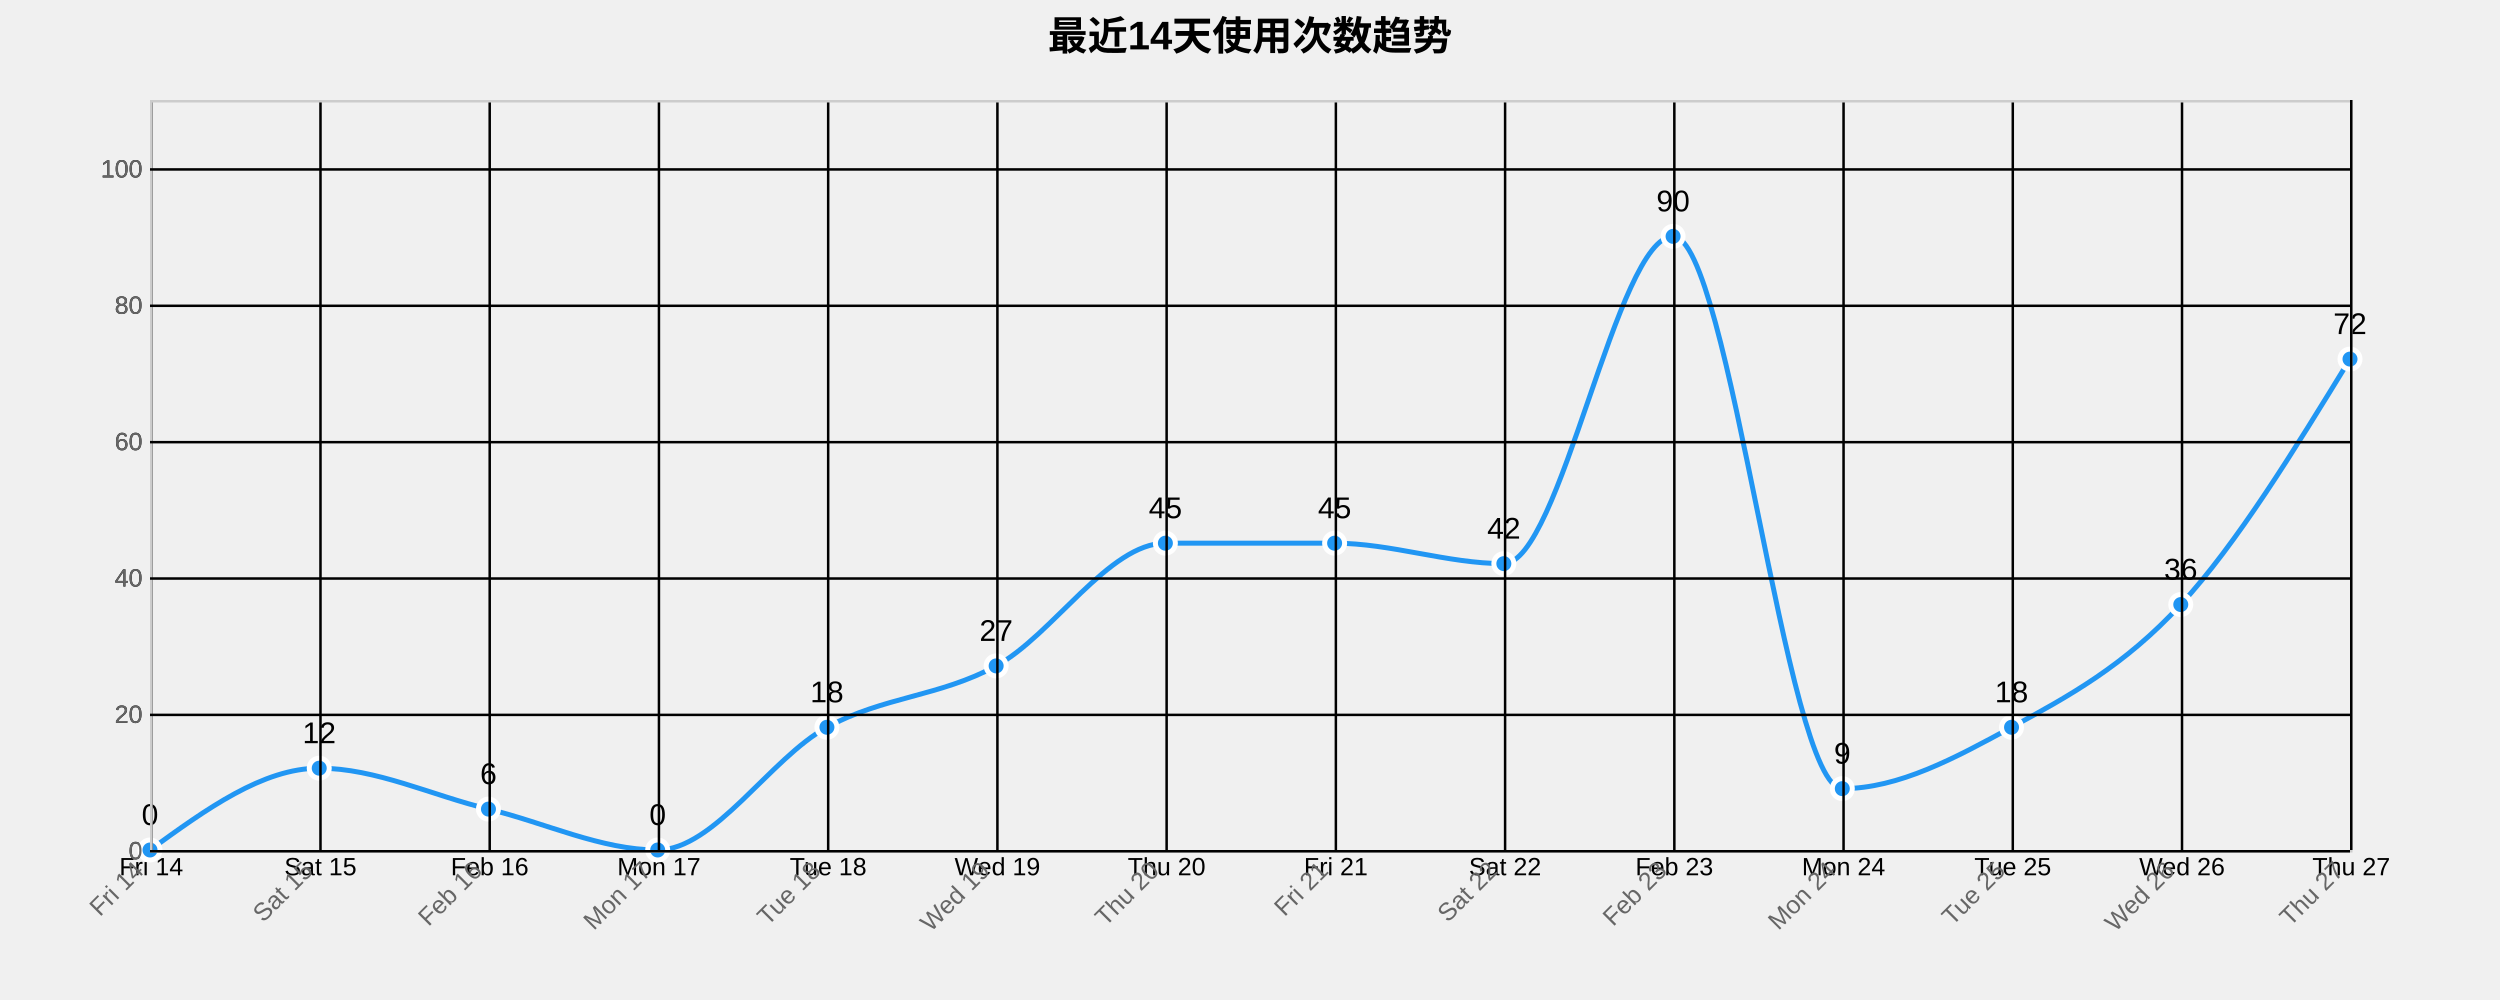
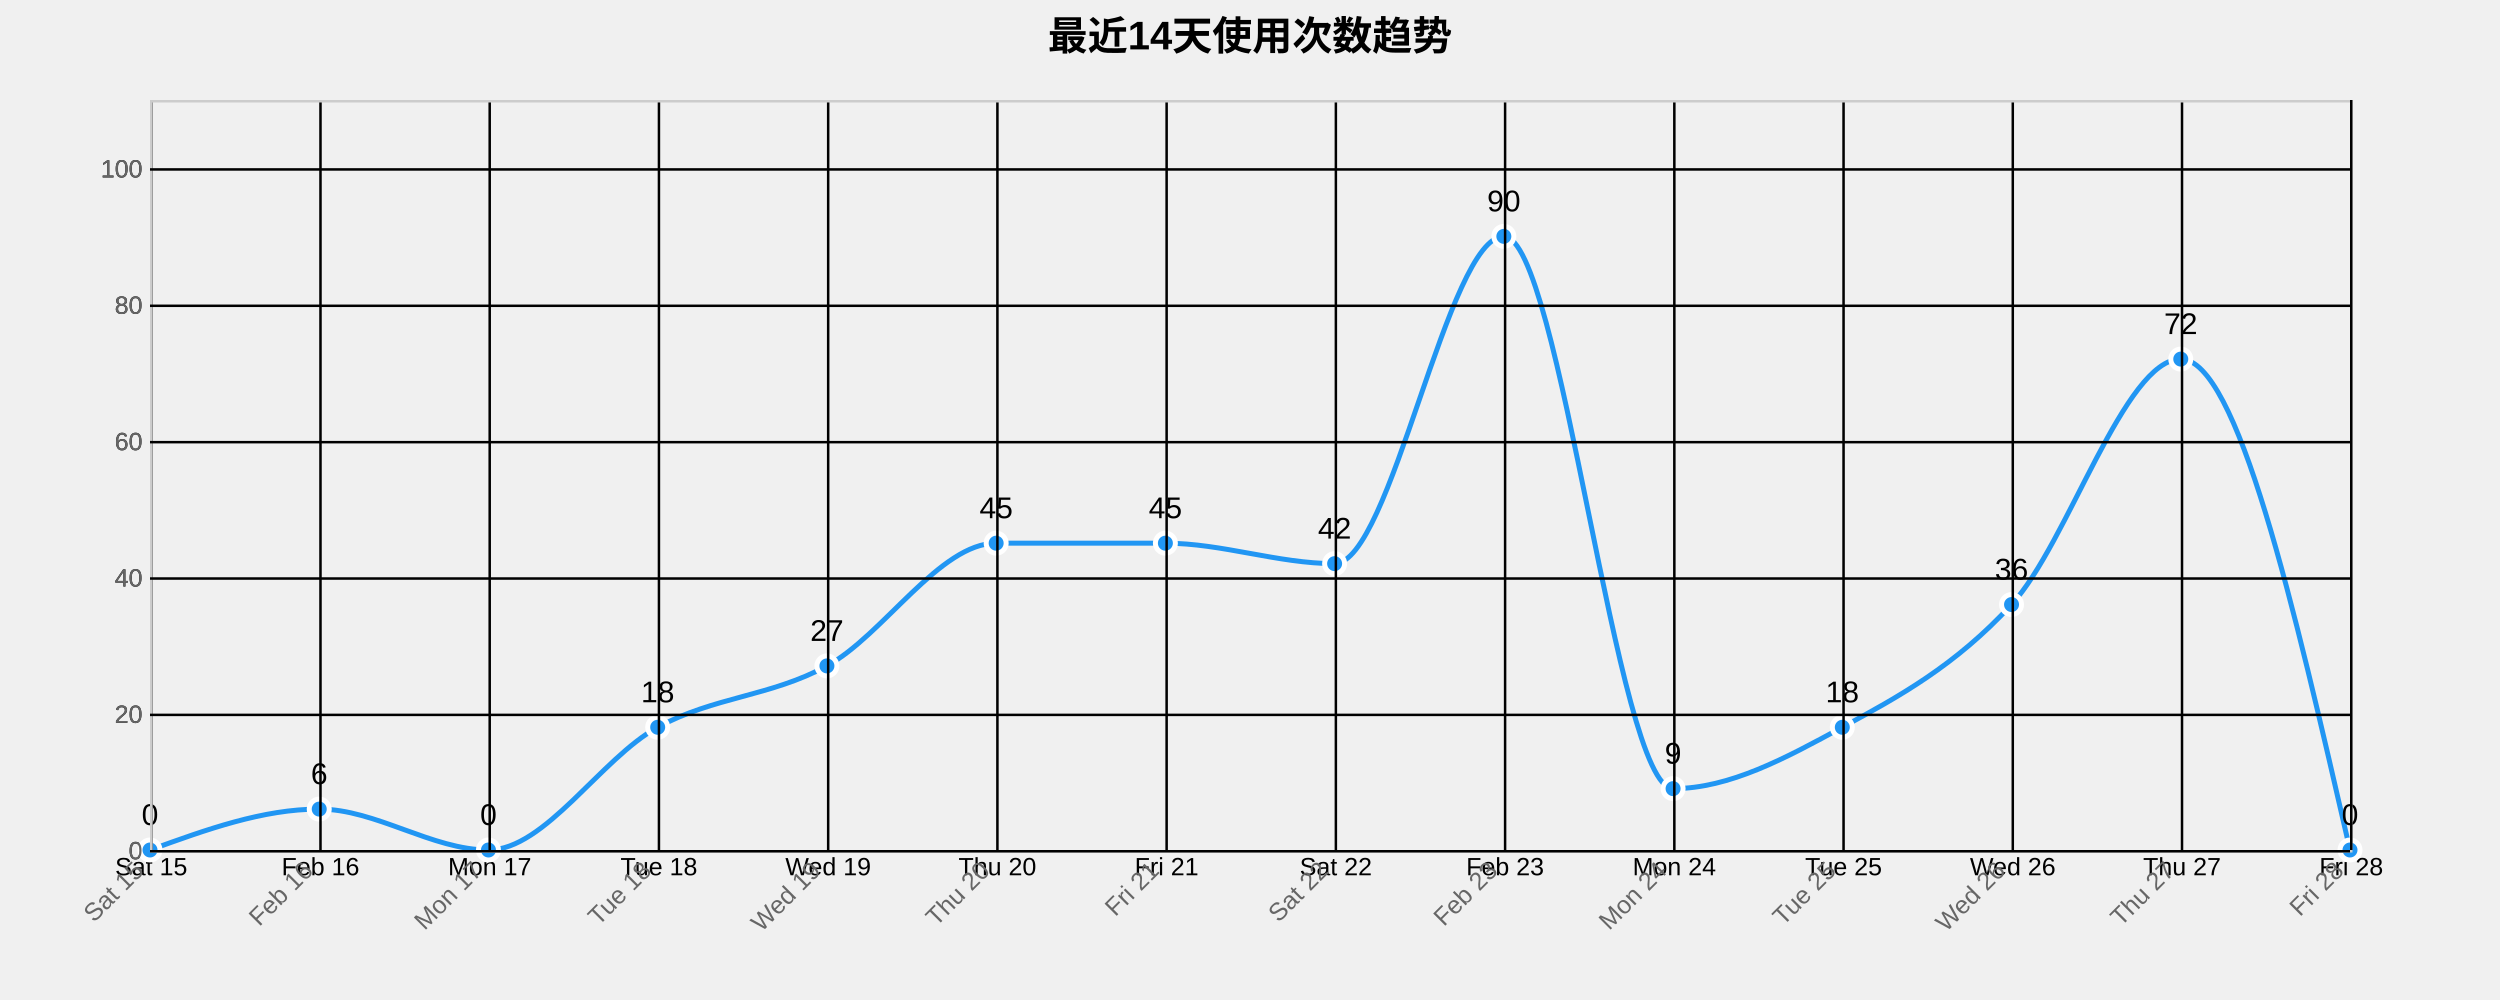
<svg xmlns="http://www.w3.org/2000/svg" width="1000" height="400">
  <g transform="translate(60,40)">
    <text x="440" y="-20" text-anchor="middle" style="font-size: 16px; font-weight: bold;">最近14天使用次数趋势</text>
    <g class="grid" transform="translate(0,300)" fill="none" font-size="10" font-family="sans-serif" text-anchor="middle">
      <path class="domain" stroke="currentColor" d="M0.5,-300V0.5H880.5V-300" />
      <g class="tick" opacity="1" transform="translate(0.5,0)">
        <line stroke="currentColor" y2="-300" />
-         <text fill="currentColor" y="3" dy="0.71em">Fri 14</text>
+         <text fill="currentColor" y="3" dy="0.71em">Sat 15</text>
      </g>
      <g class="tick" opacity="1" transform="translate(68.19231,0)">
        <line stroke="currentColor" y2="-300" />
-         <text fill="currentColor" y="3" dy="0.71em">Sat 15</text>
+         <text fill="currentColor" y="3" dy="0.71em">Feb 16</text>
      </g>
      <g class="tick" opacity="1" transform="translate(135.8846,0)">
        <line stroke="currentColor" y2="-300" />
-         <text fill="currentColor" y="3" dy="0.71em">Feb 16</text>
+         <text fill="currentColor" y="3" dy="0.71em">Mon 17</text>
      </g>
      <g class="tick" opacity="1" transform="translate(203.5769,0)">
        <line stroke="currentColor" y2="-300" />
-         <text fill="currentColor" y="3" dy="0.71em">Mon 17</text>
+         <text fill="currentColor" y="3" dy="0.71em">Tue 18</text>
      </g>
      <g class="tick" opacity="1" transform="translate(271.2692,0)">
        <line stroke="currentColor" y2="-300" />
-         <text fill="currentColor" y="3" dy="0.71em">Tue 18</text>
+         <text fill="currentColor" y="3" dy="0.71em">Wed 19</text>
      </g>
      <g class="tick" opacity="1" transform="translate(338.9615,0)">
        <line stroke="currentColor" y2="-300" />
-         <text fill="currentColor" y="3" dy="0.71em">Wed 19</text>
+         <text fill="currentColor" y="3" dy="0.71em">Thu 20</text>
      </g>
      <g class="tick" opacity="1" transform="translate(406.6538,0)">
        <line stroke="currentColor" y2="-300" />
-         <text fill="currentColor" y="3" dy="0.71em">Thu 20</text>
+         <text fill="currentColor" y="3" dy="0.71em">Fri 21</text>
      </g>
      <g class="tick" opacity="1" transform="translate(474.3462,0)">
        <line stroke="currentColor" y2="-300" />
-         <text fill="currentColor" y="3" dy="0.71em">Fri 21</text>
+         <text fill="currentColor" y="3" dy="0.71em">Sat 22</text>
      </g>
      <g class="tick" opacity="1" transform="translate(542.0385,0)">
        <line stroke="currentColor" y2="-300" />
-         <text fill="currentColor" y="3" dy="0.71em">Sat 22</text>
+         <text fill="currentColor" y="3" dy="0.71em">Feb 23</text>
      </g>
      <g class="tick" opacity="1" transform="translate(609.7308,0)">
        <line stroke="currentColor" y2="-300" />
-         <text fill="currentColor" y="3" dy="0.71em">Feb 23</text>
+         <text fill="currentColor" y="3" dy="0.71em">Mon 24</text>
      </g>
      <g class="tick" opacity="1" transform="translate(677.4231,0)">
        <line stroke="currentColor" y2="-300" />
-         <text fill="currentColor" y="3" dy="0.71em">Mon 24</text>
+         <text fill="currentColor" y="3" dy="0.71em">Tue 25</text>
      </g>
      <g class="tick" opacity="1" transform="translate(745.1154,0)">
        <line stroke="currentColor" y2="-300" />
-         <text fill="currentColor" y="3" dy="0.71em">Tue 25</text>
+         <text fill="currentColor" y="3" dy="0.71em">Wed 26</text>
      </g>
      <g class="tick" opacity="1" transform="translate(812.8077,0)">
        <line stroke="currentColor" y2="-300" />
-         <text fill="currentColor" y="3" dy="0.71em">Wed 26</text>
+         <text fill="currentColor" y="3" dy="0.71em">Thu 27</text>
      </g>
      <g class="tick" opacity="1" transform="translate(880.5,0)">
        <line stroke="currentColor" y2="-300" />
-         <text fill="currentColor" y="3" dy="0.71em">Thu 27</text>
+         <text fill="currentColor" y="3" dy="0.71em">Fri 28</text>
      </g>
    </g>
    <g class="grid" fill="none" font-size="10" font-family="sans-serif" text-anchor="end">
      <path class="domain" stroke="currentColor" d="M880,300.5H0.5V0.5H880" />
      <g class="tick" opacity="1" transform="translate(0,300.5)">
        <line stroke="currentColor" x2="880" />
        <text fill="currentColor" x="-3" dy="0.32em">0</text>
      </g>
      <g class="tick" opacity="1" transform="translate(0,245.9545)">
        <line stroke="currentColor" x2="880" />
        <text fill="currentColor" x="-3" dy="0.32em">20</text>
      </g>
      <g class="tick" opacity="1" transform="translate(0,191.4091)">
        <line stroke="currentColor" x2="880" />
        <text fill="currentColor" x="-3" dy="0.32em">40</text>
      </g>
      <g class="tick" opacity="1" transform="translate(0,136.8636)">
        <line stroke="currentColor" x2="880" />
        <text fill="currentColor" x="-3" dy="0.32em">60</text>
      </g>
      <g class="tick" opacity="1" transform="translate(0,82.31818)">
        <line stroke="currentColor" x2="880" />
        <text fill="currentColor" x="-3" dy="0.32em">80</text>
      </g>
      <g class="tick" opacity="1" transform="translate(0,27.77273)">
        <line stroke="currentColor" x2="880" />
        <text fill="currentColor" x="-3" dy="0.32em">100</text>
      </g>
    </g>
-     <path class="area" d="M0,300C22.564,283.636,45.128,267.273,67.692,267.273C90.256,267.273,112.821,278.182,135.385,283.636C157.949,289.091,180.513,300,203.077,300C225.641,300,248.205,263.182,270.769,250.909C293.333,238.636,315.897,238.636,338.462,226.364C361.026,214.091,383.59,177.273,406.154,177.273C428.718,177.273,451.282,177.273,473.846,177.273C496.41,177.273,518.974,185.455,541.538,185.455C564.103,185.455,586.667,54.545,609.231,54.545C631.795,54.545,654.359,275.455,676.923,275.455C699.487,275.455,722.051,263.182,744.615,250.909C767.179,238.636,789.744,226.364,812.308,201.818C834.872,177.273,857.436,140.455,880,103.636L880,300C857.436,300,834.872,300,812.308,300C789.744,300,767.179,300,744.615,300C722.051,300,699.487,300,676.923,300C654.359,300,631.795,300,609.231,300C586.667,300,564.103,300,541.538,300C518.974,300,496.41,300,473.846,300C451.282,300,428.718,300,406.154,300C383.59,300,361.026,300,338.462,300C315.897,300,293.333,300,270.769,300C248.205,300,225.641,300,203.077,300C180.513,300,157.949,300,135.385,300C112.821,300,90.256,300,67.692,300C45.128,300,22.564,300,0,300Z" style="fill: url(#area-gradient); opacity: 0.3;" />
-     <path class="line" d="M0,300C22.564,283.636,45.128,267.273,67.692,267.273C90.256,267.273,112.821,278.182,135.385,283.636C157.949,289.091,180.513,300,203.077,300C225.641,300,248.205,263.182,270.769,250.909C293.333,238.636,315.897,238.636,338.462,226.364C361.026,214.091,383.59,177.273,406.154,177.273C428.718,177.273,451.282,177.273,473.846,177.273C496.41,177.273,518.974,185.455,541.538,185.455C564.103,185.455,586.667,54.545,609.231,54.545C631.795,54.545,654.359,275.455,676.923,275.455C699.487,275.455,722.051,263.182,744.615,250.909C767.179,238.636,789.744,226.364,812.308,201.818C834.872,177.273,857.436,140.455,880,103.636" style="fill: none; stroke: #2196F3; stroke-width: 2px;" />
+     <path class="area" d="M0,300C22.564,291.818,45.128,283.636,67.692,283.636C90.256,283.636,112.821,300,135.385,300C157.949,300,180.513,263.182,203.077,250.909C225.641,238.636,248.205,238.636,270.769,226.364C293.333,214.091,315.897,177.273,338.462,177.273C361.026,177.273,383.59,177.273,406.154,177.273C428.718,177.273,451.282,185.455,473.846,185.455C496.41,185.455,518.974,54.545,541.538,54.545C564.103,54.545,586.667,275.455,609.231,275.455C631.795,275.455,654.359,263.182,676.923,250.909C699.487,238.636,722.051,226.364,744.615,201.818C767.179,177.273,789.744,103.636,812.308,103.636C834.872,103.636,857.436,201.818,880,300L880,300C857.436,300,834.872,300,812.308,300C789.744,300,767.179,300,744.615,300C722.051,300,699.487,300,676.923,300C654.359,300,631.795,300,609.231,300C586.667,300,564.103,300,541.538,300C518.974,300,496.41,300,473.846,300C451.282,300,428.718,300,406.154,300C383.59,300,361.026,300,338.462,300C315.897,300,293.333,300,270.769,300C248.205,300,225.641,300,203.077,300C180.513,300,157.949,300,135.385,300C112.821,300,90.256,300,67.692,300C45.128,300,22.564,300,0,300Z" style="fill: url(#area-gradient); opacity: 0.3;" />
+     <path class="line" d="M0,300C22.564,291.818,45.128,283.636,67.692,283.636C90.256,283.636,112.821,300,135.385,300C157.949,300,180.513,263.182,203.077,250.909C225.641,238.636,248.205,238.636,270.769,226.364C293.333,214.091,315.897,177.273,338.462,177.273C361.026,177.273,383.59,177.273,406.154,177.273C428.718,177.273,451.282,185.455,473.846,185.455C496.41,185.455,518.974,54.545,541.538,54.545C564.103,54.545,586.667,275.455,609.231,275.455C631.795,275.455,654.359,263.182,676.923,250.909C699.487,238.636,722.051,226.364,744.615,201.818C767.179,177.273,789.744,103.636,812.308,103.636C834.872,103.636,857.436,201.818,880,300" style="fill: none; stroke: #2196F3; stroke-width: 2px;" />
    <circle class="dot" cx="0" cy="300" r="4" style="fill: #2196F3; stroke: #fff; stroke-width: 2px;" />
-     <circle class="dot" cx="67.692" cy="267.273" r="4" style="fill: #2196F3; stroke: #fff; stroke-width: 2px;" />
-     <circle class="dot" cx="135.385" cy="283.636" r="4" style="fill: #2196F3; stroke: #fff; stroke-width: 2px;" />
-     <circle class="dot" cx="203.077" cy="300" r="4" style="fill: #2196F3; stroke: #fff; stroke-width: 2px;" />
-     <circle class="dot" cx="270.769" cy="250.909" r="4" style="fill: #2196F3; stroke: #fff; stroke-width: 2px;" />
-     <circle class="dot" cx="338.462" cy="226.364" r="4" style="fill: #2196F3; stroke: #fff; stroke-width: 2px;" />
+     <circle class="dot" cx="67.692" cy="283.636" r="4" style="fill: #2196F3; stroke: #fff; stroke-width: 2px;" />
+     <circle class="dot" cx="135.385" cy="300" r="4" style="fill: #2196F3; stroke: #fff; stroke-width: 2px;" />
+     <circle class="dot" cx="203.077" cy="250.909" r="4" style="fill: #2196F3; stroke: #fff; stroke-width: 2px;" />
+     <circle class="dot" cx="270.769" cy="226.364" r="4" style="fill: #2196F3; stroke: #fff; stroke-width: 2px;" />
+     <circle class="dot" cx="338.462" cy="177.273" r="4" style="fill: #2196F3; stroke: #fff; stroke-width: 2px;" />
    <circle class="dot" cx="406.154" cy="177.273" r="4" style="fill: #2196F3; stroke: #fff; stroke-width: 2px;" />
-     <circle class="dot" cx="473.846" cy="177.273" r="4" style="fill: #2196F3; stroke: #fff; stroke-width: 2px;" />
-     <circle class="dot" cx="541.538" cy="185.455" r="4" style="fill: #2196F3; stroke: #fff; stroke-width: 2px;" />
-     <circle class="dot" cx="609.231" cy="54.545" r="4" style="fill: #2196F3; stroke: #fff; stroke-width: 2px;" />
-     <circle class="dot" cx="676.923" cy="275.455" r="4" style="fill: #2196F3; stroke: #fff; stroke-width: 2px;" />
-     <circle class="dot" cx="744.615" cy="250.909" r="4" style="fill: #2196F3; stroke: #fff; stroke-width: 2px;" />
-     <circle class="dot" cx="812.308" cy="201.818" r="4" style="fill: #2196F3; stroke: #fff; stroke-width: 2px;" />
-     <circle class="dot" cx="880" cy="103.636" r="4" style="fill: #2196F3; stroke: #fff; stroke-width: 2px;" />
+     <circle class="dot" cx="473.846" cy="185.455" r="4" style="fill: #2196F3; stroke: #fff; stroke-width: 2px;" />
+     <circle class="dot" cx="541.538" cy="54.545" r="4" style="fill: #2196F3; stroke: #fff; stroke-width: 2px;" />
+     <circle class="dot" cx="609.231" cy="275.455" r="4" style="fill: #2196F3; stroke: #fff; stroke-width: 2px;" />
+     <circle class="dot" cx="676.923" cy="250.909" r="4" style="fill: #2196F3; stroke: #fff; stroke-width: 2px;" />
+     <circle class="dot" cx="744.615" cy="201.818" r="4" style="fill: #2196F3; stroke: #fff; stroke-width: 2px;" />
+     <circle class="dot" cx="812.308" cy="103.636" r="4" style="fill: #2196F3; stroke: #fff; stroke-width: 2px;" />
+     <circle class="dot" cx="880" cy="300" r="4" style="fill: #2196F3; stroke: #fff; stroke-width: 2px;" />
    <text class="label" x="0" y="290" text-anchor="middle" style="font-size: 12px;">0</text>
-     <text class="label" x="67.692" y="257.273" text-anchor="middle" style="font-size: 12px;">12</text>
-     <text class="label" x="135.385" y="273.636" text-anchor="middle" style="font-size: 12px;">6</text>
-     <text class="label" x="203.077" y="290" text-anchor="middle" style="font-size: 12px;">0</text>
-     <text class="label" x="270.769" y="240.909" text-anchor="middle" style="font-size: 12px;">18</text>
-     <text class="label" x="338.462" y="216.364" text-anchor="middle" style="font-size: 12px;">27</text>
+     <text class="label" x="67.692" y="273.636" text-anchor="middle" style="font-size: 12px;">6</text>
+     <text class="label" x="135.385" y="290" text-anchor="middle" style="font-size: 12px;">0</text>
+     <text class="label" x="203.077" y="240.909" text-anchor="middle" style="font-size: 12px;">18</text>
+     <text class="label" x="270.769" y="216.364" text-anchor="middle" style="font-size: 12px;">27</text>
+     <text class="label" x="338.462" y="167.273" text-anchor="middle" style="font-size: 12px;">45</text>
    <text class="label" x="406.154" y="167.273" text-anchor="middle" style="font-size: 12px;">45</text>
-     <text class="label" x="473.846" y="167.273" text-anchor="middle" style="font-size: 12px;">45</text>
-     <text class="label" x="541.538" y="175.455" text-anchor="middle" style="font-size: 12px;">42</text>
-     <text class="label" x="609.231" y="44.545" text-anchor="middle" style="font-size: 12px;">90</text>
-     <text class="label" x="676.923" y="265.455" text-anchor="middle" style="font-size: 12px;">9</text>
-     <text class="label" x="744.615" y="240.909" text-anchor="middle" style="font-size: 12px;">18</text>
-     <text class="label" x="812.308" y="191.818" text-anchor="middle" style="font-size: 12px;">36</text>
-     <text class="label" x="880" y="93.636" text-anchor="middle" style="font-size: 12px;">72</text>
+     <text class="label" x="473.846" y="175.455" text-anchor="middle" style="font-size: 12px;">42</text>
+     <text class="label" x="541.538" y="44.545" text-anchor="middle" style="font-size: 12px;">90</text>
+     <text class="label" x="609.231" y="265.455" text-anchor="middle" style="font-size: 12px;">9</text>
+     <text class="label" x="676.923" y="240.909" text-anchor="middle" style="font-size: 12px;">18</text>
+     <text class="label" x="744.615" y="191.818" text-anchor="middle" style="font-size: 12px;">36</text>
+     <text class="label" x="812.308" y="93.636" text-anchor="middle" style="font-size: 12px;">72</text>
+     <text class="label" x="880" y="290" text-anchor="middle" style="font-size: 12px;">0</text>
    <g class="x-axis" transform="translate(0,300)" fill="none" font-size="10" font-family="sans-serif" text-anchor="middle">
      <path class="domain" stroke="currentColor" d="M0.5,-300V0.5H880.5V-300" />
      <g class="tick" opacity="1" transform="translate(0.5,0)">
        <line stroke="currentColor" y2="-300" />
-         <text fill="currentColor" y="3" dy=".15em" style="text-anchor: end;" dx="-.8em" transform="rotate(-45)">Fri 14</text>
+         <text fill="currentColor" y="3" dy=".15em" style="text-anchor: end;" dx="-.8em" transform="rotate(-45)">Sat 15</text>
      </g>
      <g class="tick" opacity="1" transform="translate(68.19231,0)">
        <line stroke="currentColor" y2="-300" />
-         <text fill="currentColor" y="3" dy=".15em" style="text-anchor: end;" dx="-.8em" transform="rotate(-45)">Sat 15</text>
+         <text fill="currentColor" y="3" dy=".15em" style="text-anchor: end;" dx="-.8em" transform="rotate(-45)">Feb 16</text>
      </g>
      <g class="tick" opacity="1" transform="translate(135.8846,0)">
        <line stroke="currentColor" y2="-300" />
-         <text fill="currentColor" y="3" dy=".15em" style="text-anchor: end;" dx="-.8em" transform="rotate(-45)">Feb 16</text>
+         <text fill="currentColor" y="3" dy=".15em" style="text-anchor: end;" dx="-.8em" transform="rotate(-45)">Mon 17</text>
      </g>
      <g class="tick" opacity="1" transform="translate(203.5769,0)">
        <line stroke="currentColor" y2="-300" />
-         <text fill="currentColor" y="3" dy=".15em" style="text-anchor: end;" dx="-.8em" transform="rotate(-45)">Mon 17</text>
+         <text fill="currentColor" y="3" dy=".15em" style="text-anchor: end;" dx="-.8em" transform="rotate(-45)">Tue 18</text>
      </g>
      <g class="tick" opacity="1" transform="translate(271.2692,0)">
        <line stroke="currentColor" y2="-300" />
-         <text fill="currentColor" y="3" dy=".15em" style="text-anchor: end;" dx="-.8em" transform="rotate(-45)">Tue 18</text>
+         <text fill="currentColor" y="3" dy=".15em" style="text-anchor: end;" dx="-.8em" transform="rotate(-45)">Wed 19</text>
      </g>
      <g class="tick" opacity="1" transform="translate(338.9615,0)">
        <line stroke="currentColor" y2="-300" />
-         <text fill="currentColor" y="3" dy=".15em" style="text-anchor: end;" dx="-.8em" transform="rotate(-45)">Wed 19</text>
+         <text fill="currentColor" y="3" dy=".15em" style="text-anchor: end;" dx="-.8em" transform="rotate(-45)">Thu 20</text>
      </g>
      <g class="tick" opacity="1" transform="translate(406.6538,0)">
        <line stroke="currentColor" y2="-300" />
-         <text fill="currentColor" y="3" dy=".15em" style="text-anchor: end;" dx="-.8em" transform="rotate(-45)">Thu 20</text>
+         <text fill="currentColor" y="3" dy=".15em" style="text-anchor: end;" dx="-.8em" transform="rotate(-45)">Fri 21</text>
      </g>
      <g class="tick" opacity="1" transform="translate(474.3462,0)">
        <line stroke="currentColor" y2="-300" />
-         <text fill="currentColor" y="3" dy=".15em" style="text-anchor: end;" dx="-.8em" transform="rotate(-45)">Fri 21</text>
+         <text fill="currentColor" y="3" dy=".15em" style="text-anchor: end;" dx="-.8em" transform="rotate(-45)">Sat 22</text>
      </g>
      <g class="tick" opacity="1" transform="translate(542.0385,0)">
        <line stroke="currentColor" y2="-300" />
-         <text fill="currentColor" y="3" dy=".15em" style="text-anchor: end;" dx="-.8em" transform="rotate(-45)">Sat 22</text>
+         <text fill="currentColor" y="3" dy=".15em" style="text-anchor: end;" dx="-.8em" transform="rotate(-45)">Feb 23</text>
      </g>
      <g class="tick" opacity="1" transform="translate(609.7308,0)">
        <line stroke="currentColor" y2="-300" />
-         <text fill="currentColor" y="3" dy=".15em" style="text-anchor: end;" dx="-.8em" transform="rotate(-45)">Feb 23</text>
+         <text fill="currentColor" y="3" dy=".15em" style="text-anchor: end;" dx="-.8em" transform="rotate(-45)">Mon 24</text>
      </g>
      <g class="tick" opacity="1" transform="translate(677.4231,0)">
        <line stroke="currentColor" y2="-300" />
-         <text fill="currentColor" y="3" dy=".15em" style="text-anchor: end;" dx="-.8em" transform="rotate(-45)">Mon 24</text>
+         <text fill="currentColor" y="3" dy=".15em" style="text-anchor: end;" dx="-.8em" transform="rotate(-45)">Tue 25</text>
      </g>
      <g class="tick" opacity="1" transform="translate(745.1154,0)">
        <line stroke="currentColor" y2="-300" />
-         <text fill="currentColor" y="3" dy=".15em" style="text-anchor: end;" dx="-.8em" transform="rotate(-45)">Tue 25</text>
+         <text fill="currentColor" y="3" dy=".15em" style="text-anchor: end;" dx="-.8em" transform="rotate(-45)">Wed 26</text>
      </g>
      <g class="tick" opacity="1" transform="translate(812.8077,0)">
        <line stroke="currentColor" y2="-300" />
-         <text fill="currentColor" y="3" dy=".15em" style="text-anchor: end;" dx="-.8em" transform="rotate(-45)">Wed 26</text>
+         <text fill="currentColor" y="3" dy=".15em" style="text-anchor: end;" dx="-.8em" transform="rotate(-45)">Thu 27</text>
      </g>
      <g class="tick" opacity="1" transform="translate(880.5,0)">
        <line stroke="currentColor" y2="-300" />
-         <text fill="currentColor" y="3" dy=".15em" style="text-anchor: end;" dx="-.8em" transform="rotate(-45)">Thu 27</text>
+         <text fill="currentColor" y="3" dy=".15em" style="text-anchor: end;" dx="-.8em" transform="rotate(-45)">Fri 28</text>
      </g>
    </g>
    <g class="y-axis" fill="none" font-size="10" font-family="sans-serif" text-anchor="end">
      <path class="domain" stroke="currentColor" d="M880,300.5H0.5V0.5H880" />
      <g class="tick" opacity="1" transform="translate(0,300.5)">
        <line stroke="currentColor" x2="880" />
        <text fill="currentColor" x="-3" dy="0.32em">0</text>
      </g>
      <g class="tick" opacity="1" transform="translate(0,245.9545)">
        <line stroke="currentColor" x2="880" />
        <text fill="currentColor" x="-3" dy="0.32em">20</text>
      </g>
      <g class="tick" opacity="1" transform="translate(0,191.4091)">
        <line stroke="currentColor" x2="880" />
        <text fill="currentColor" x="-3" dy="0.32em">40</text>
      </g>
      <g class="tick" opacity="1" transform="translate(0,136.8636)">
        <line stroke="currentColor" x2="880" />
        <text fill="currentColor" x="-3" dy="0.32em">60</text>
      </g>
      <g class="tick" opacity="1" transform="translate(0,82.31818)">
        <line stroke="currentColor" x2="880" />
        <text fill="currentColor" x="-3" dy="0.32em">80</text>
      </g>
      <g class="tick" opacity="1" transform="translate(0,27.77273)">
        <line stroke="currentColor" x2="880" />
        <text fill="currentColor" x="-3" dy="0.32em">100</text>
      </g>
    </g>
    <style>
    .grid line {
      stroke: #e0e0e0;
      stroke-opacity: 0.7;
      shape-rendering: crispEdges;
    }
    .grid path {
      stroke-width: 0;
    }
    .dot:hover {
      r: 6;
    }
    text {
      font-family: Arial, sans-serif;
    }
    .x-axis path, .y-axis path {
      stroke: #ccc;
    }
    .x-axis text, .y-axis text {
      fill: #666;
    }
  </style>
  </g>
</svg>
